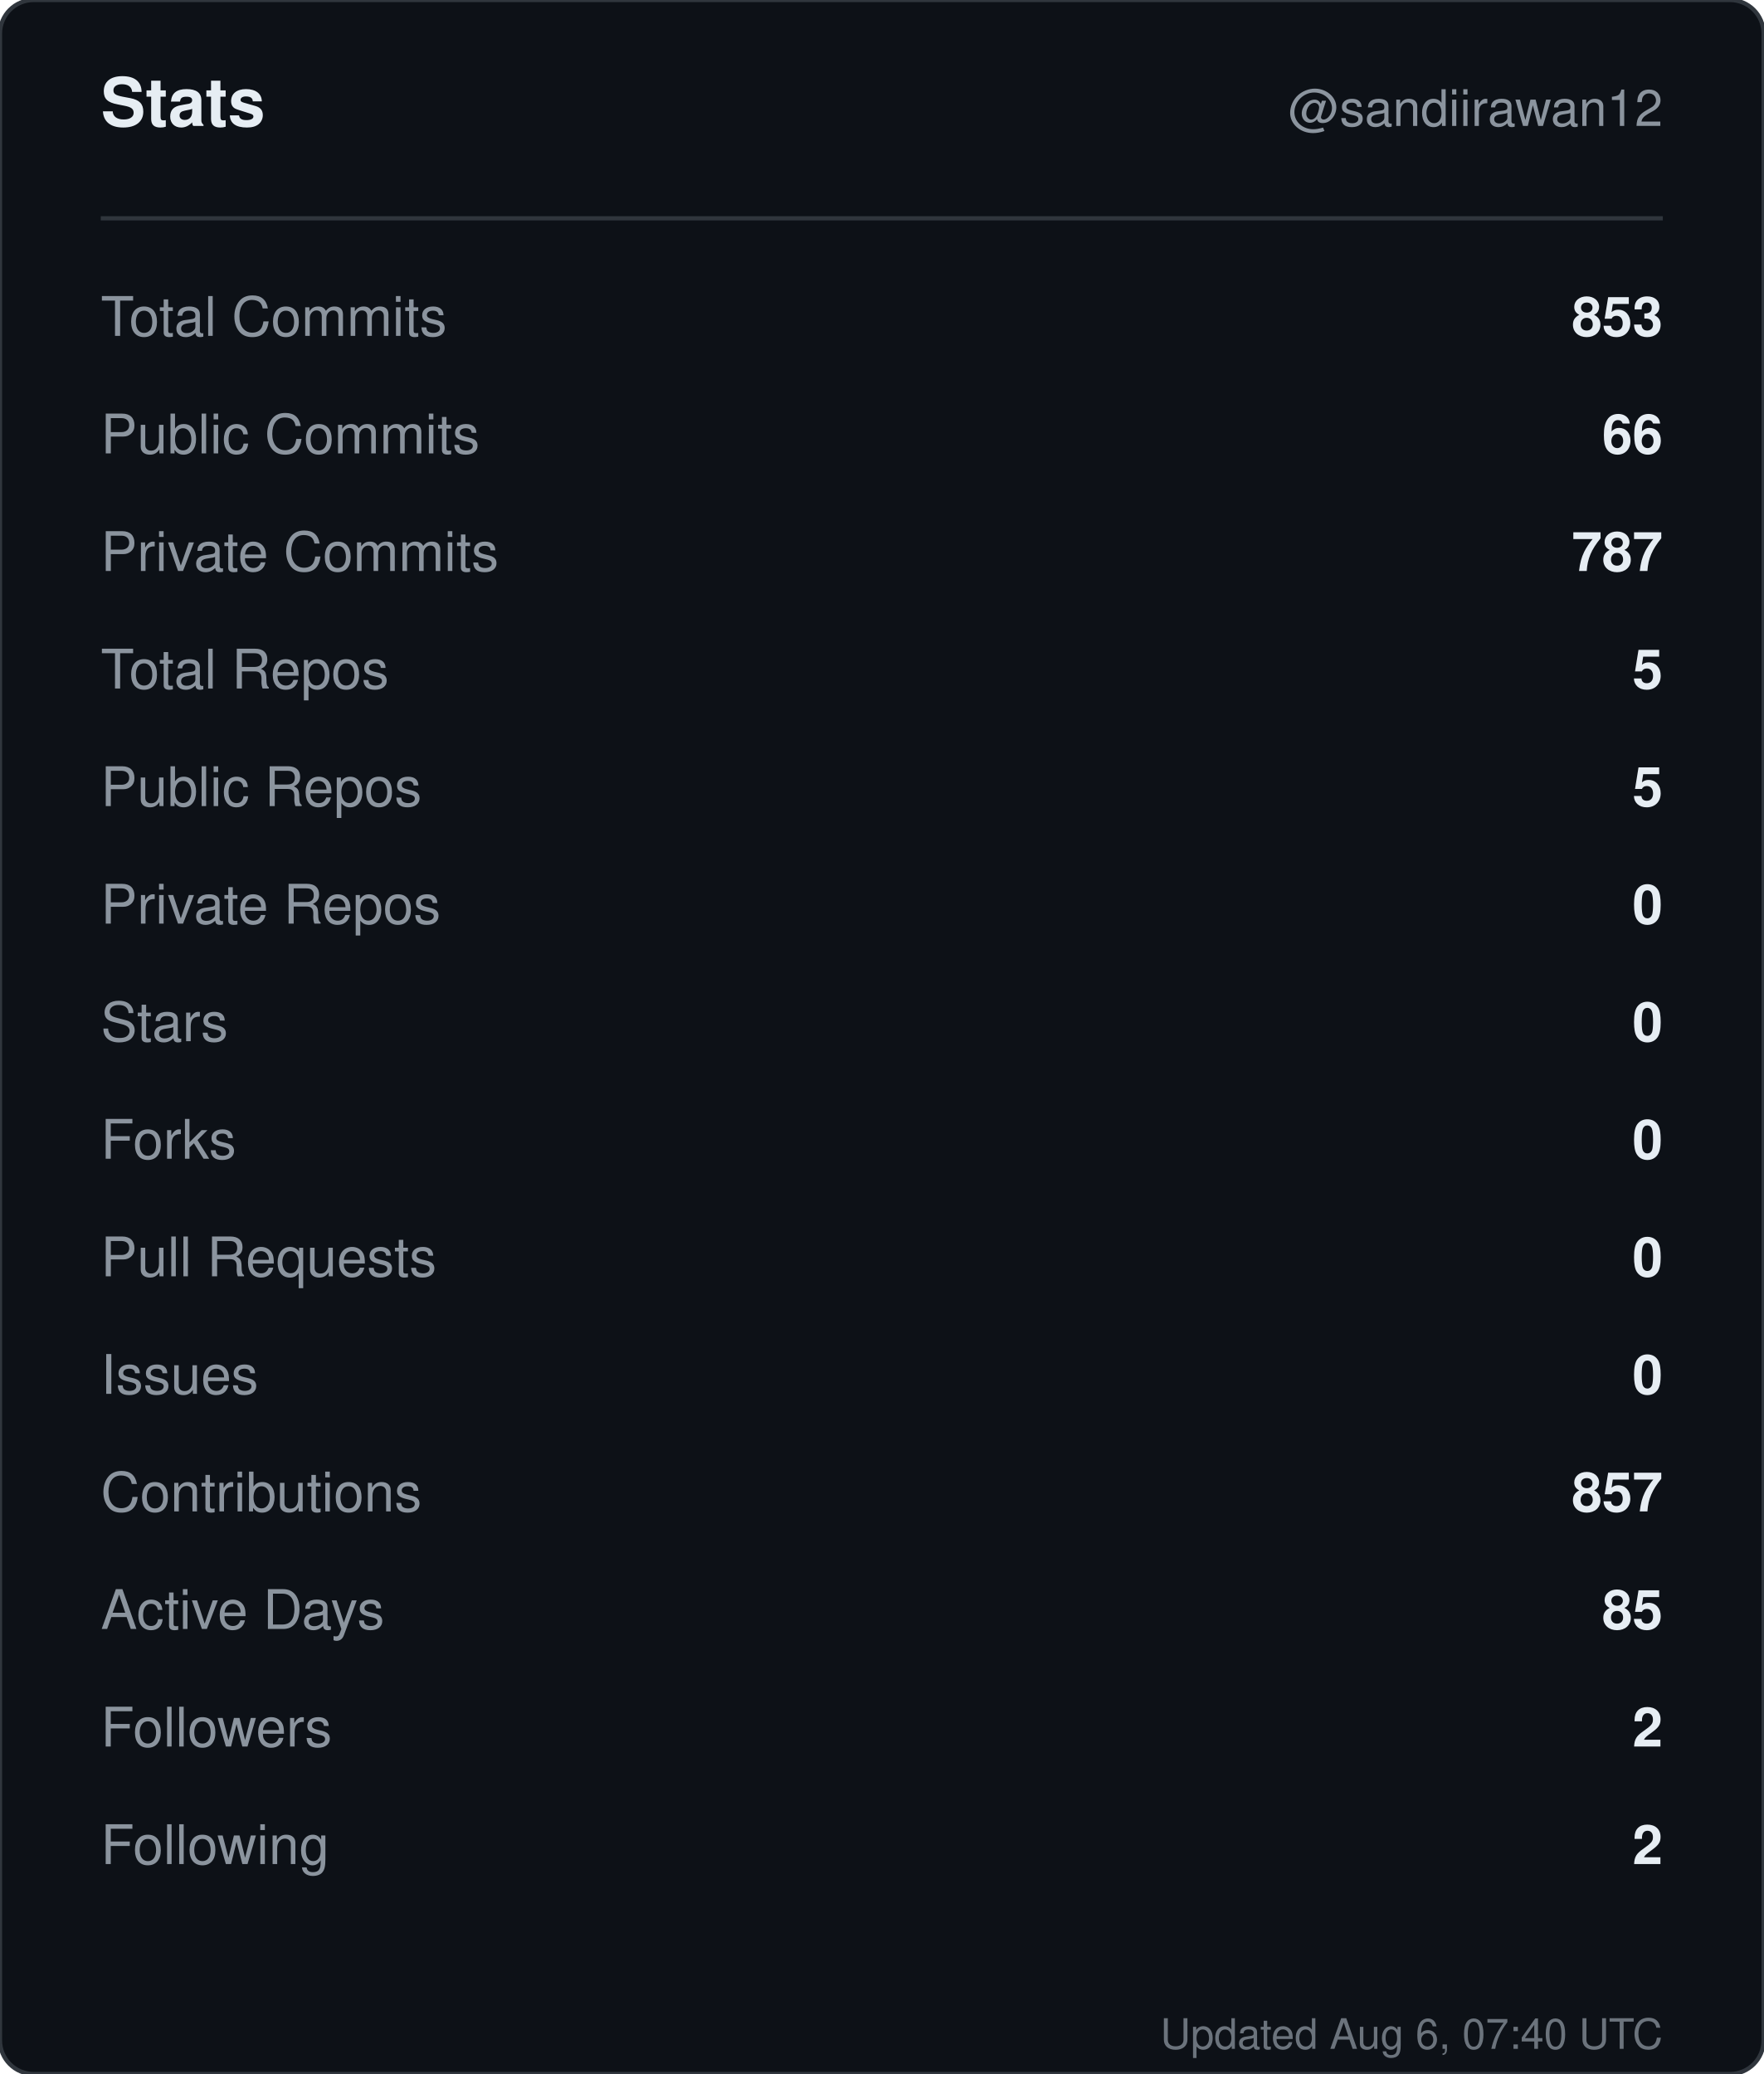
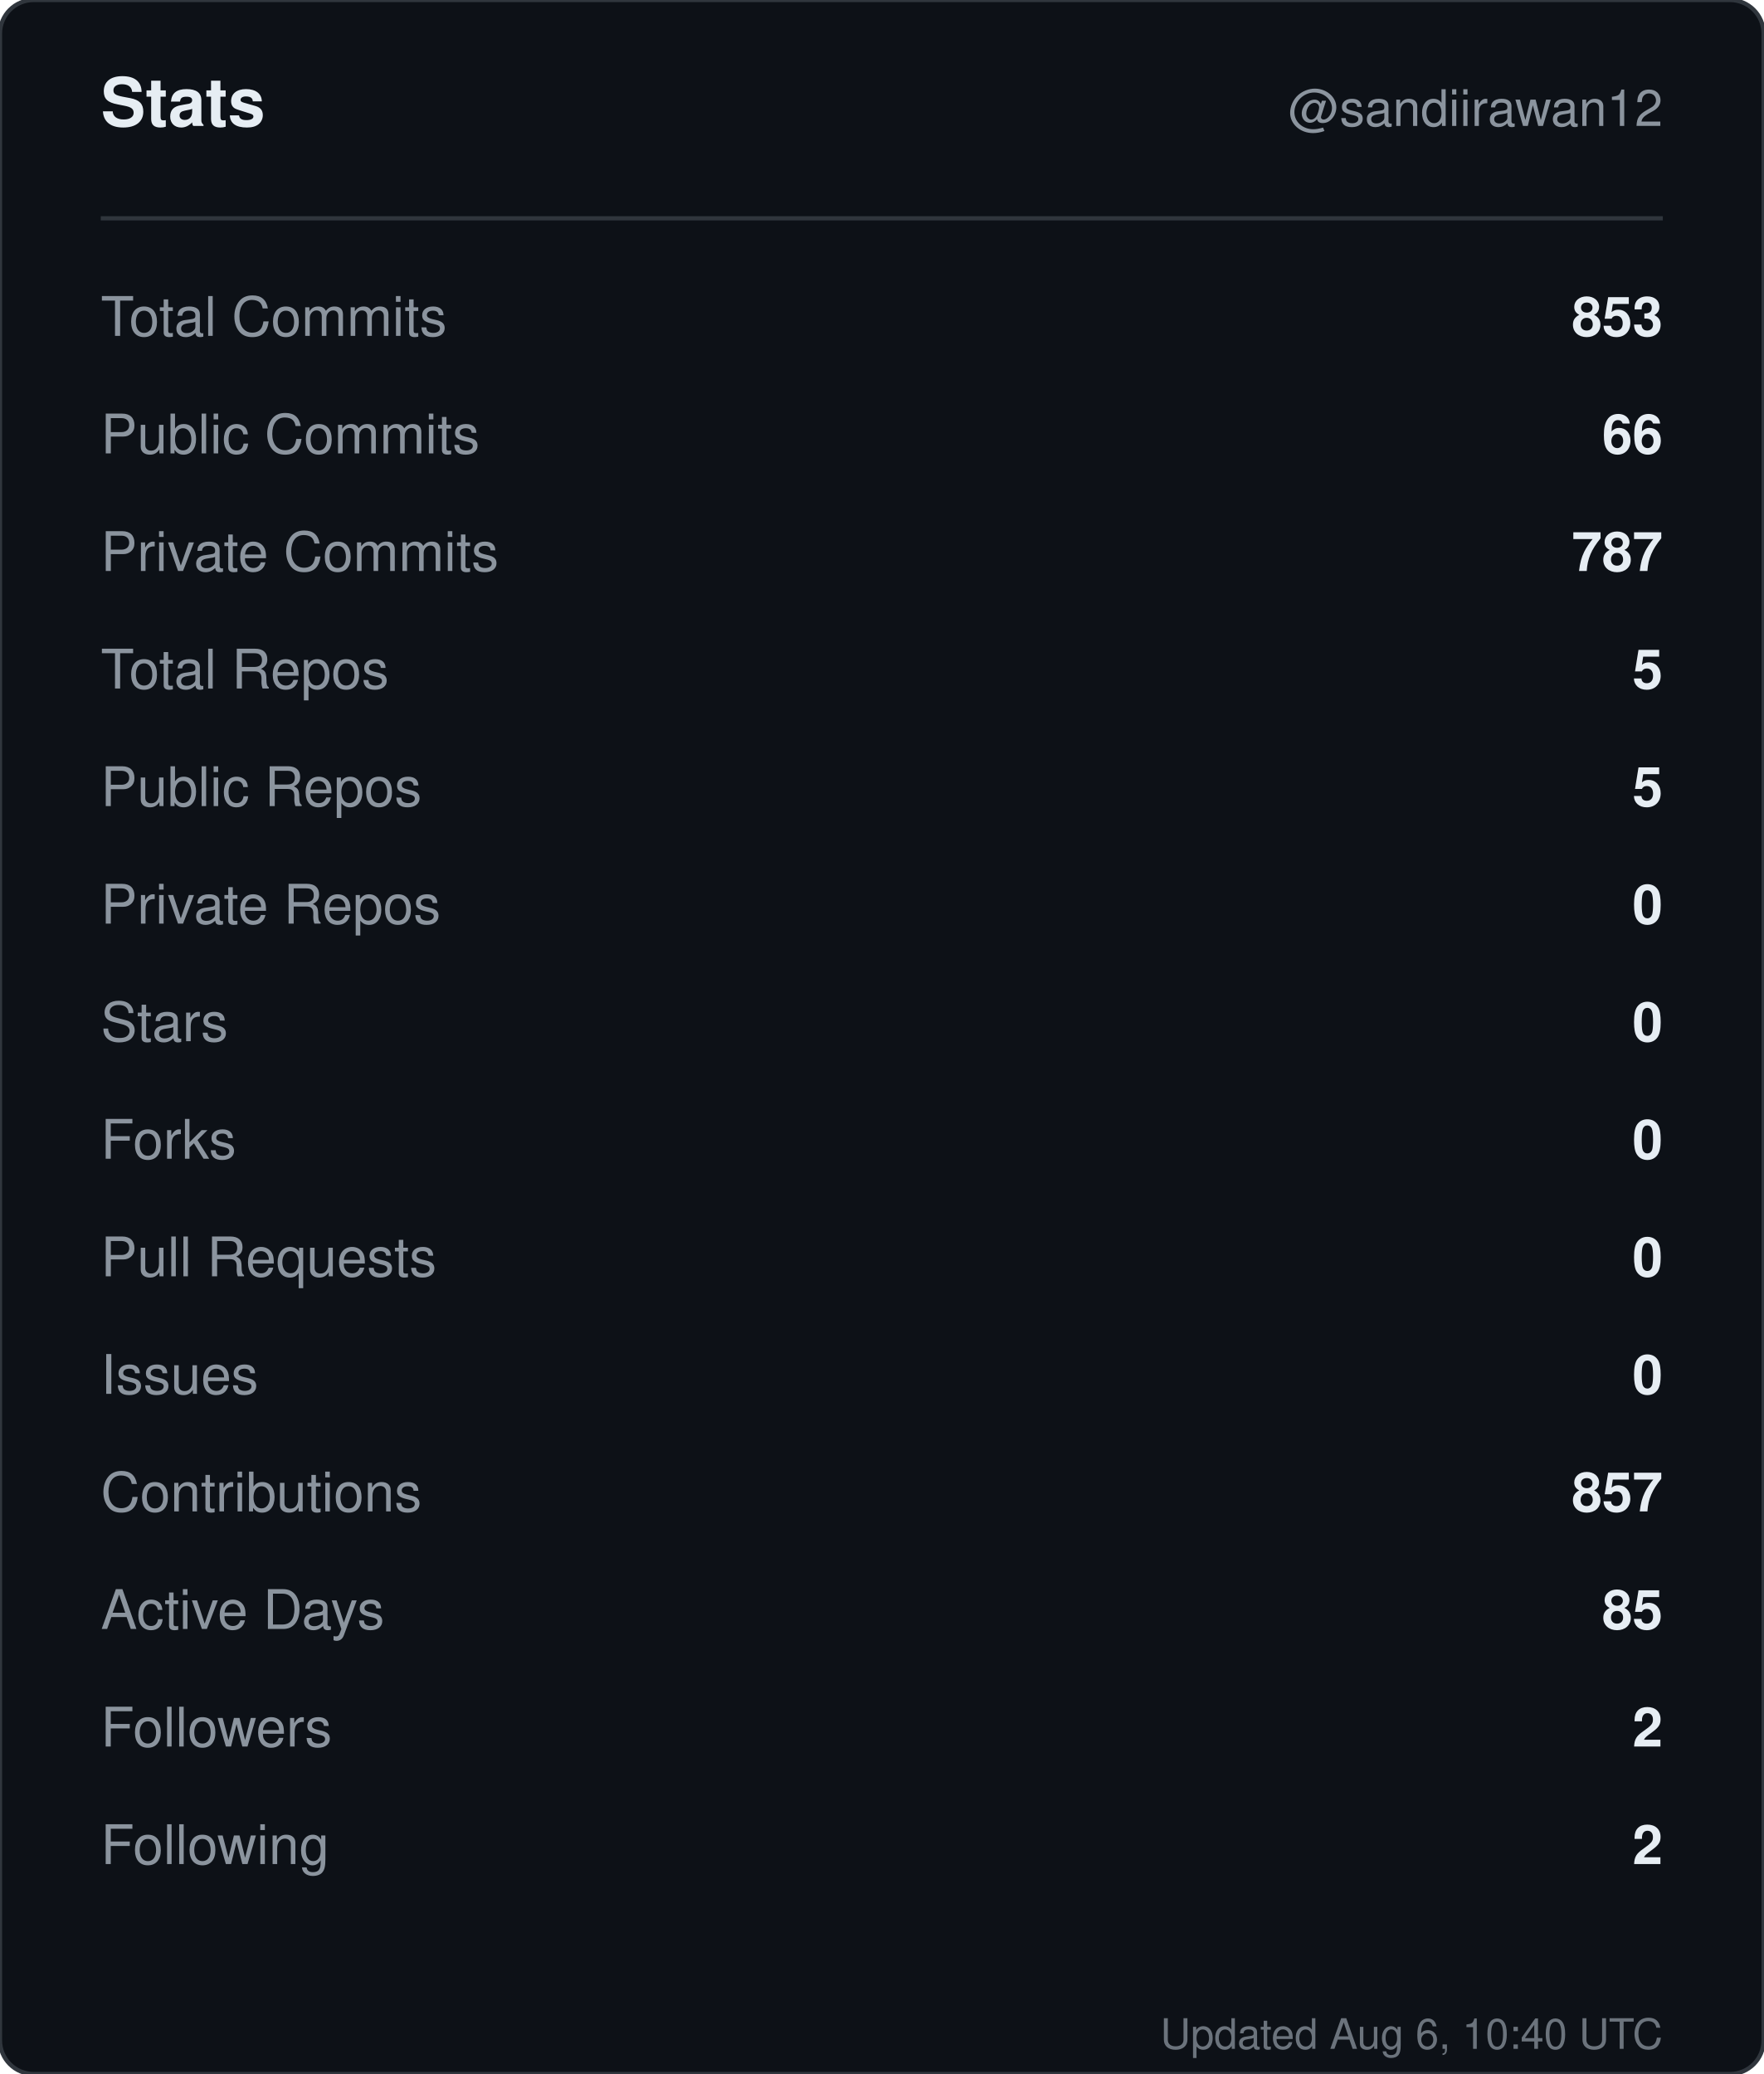
<svg xmlns="http://www.w3.org/2000/svg" width="420" height="494" viewBox="0 0 420 494" role="img" aria-label="Stats for sandiirawan12">
  <rect width="420" height="494" rx="8" fill="#0d1117" stroke="#30363d" />
  <g font-family="-apple-system, BlinkMacSystemFont, Segoe UI, Helvetica, Arial, sans-serif">
    <text x="24" y="30" fill="#e6edf3" font-size="16" font-weight="700">Stats</text>
    <text x="396" y="30" fill="#8b949e" font-size="12" text-anchor="end">@sandiirawan12</text>
    <line x1="24" y1="52" x2="396" y2="52" stroke="#30363d" />
    <text x="24" y="80" fill="#8b949e" font-size="13">Total Commits</text>
    <text x="396" y="80" fill="#e6edf3" font-size="13" font-weight="600" text-anchor="end">853</text>
    <text x="24" y="108" fill="#8b949e" font-size="13">Public Commits</text>
    <text x="396" y="108" fill="#e6edf3" font-size="13" font-weight="600" text-anchor="end">66</text>
    <text x="24" y="136" fill="#8b949e" font-size="13">Private Commits</text>
    <text x="396" y="136" fill="#e6edf3" font-size="13" font-weight="600" text-anchor="end">787</text>
    <text x="24" y="164" fill="#8b949e" font-size="13">Total Repos</text>
    <text x="396" y="164" fill="#e6edf3" font-size="13" font-weight="600" text-anchor="end">5</text>
    <text x="24" y="192" fill="#8b949e" font-size="13">Public Repos</text>
    <text x="396" y="192" fill="#e6edf3" font-size="13" font-weight="600" text-anchor="end">5</text>
    <text x="24" y="220" fill="#8b949e" font-size="13">Private Repos</text>
    <text x="396" y="220" fill="#e6edf3" font-size="13" font-weight="600" text-anchor="end">0</text>
    <text x="24" y="248" fill="#8b949e" font-size="13">Stars</text>
    <text x="396" y="248" fill="#e6edf3" font-size="13" font-weight="600" text-anchor="end">0</text>
    <text x="24" y="276" fill="#8b949e" font-size="13">Forks</text>
    <text x="396" y="276" fill="#e6edf3" font-size="13" font-weight="600" text-anchor="end">0</text>
    <text x="24" y="304" fill="#8b949e" font-size="13">Pull Requests</text>
    <text x="396" y="304" fill="#e6edf3" font-size="13" font-weight="600" text-anchor="end">0</text>
    <text x="24" y="332" fill="#8b949e" font-size="13">Issues</text>
    <text x="396" y="332" fill="#e6edf3" font-size="13" font-weight="600" text-anchor="end">0</text>
    <text x="24" y="360" fill="#8b949e" font-size="13">Contributions</text>
    <text x="396" y="360" fill="#e6edf3" font-size="13" font-weight="600" text-anchor="end">857</text>
    <text x="24" y="388" fill="#8b949e" font-size="13">Active Days</text>
    <text x="396" y="388" fill="#e6edf3" font-size="13" font-weight="600" text-anchor="end">85</text>
    <text x="24" y="416" fill="#8b949e" font-size="13">Followers</text>
    <text x="396" y="416" fill="#e6edf3" font-size="13" font-weight="600" text-anchor="end">2</text>
    <text x="24" y="444" fill="#8b949e" font-size="13">Following</text>
    <text x="396" y="444" fill="#e6edf3" font-size="13" font-weight="600" text-anchor="end">2</text>
-     <text x="396" y="488" fill="#8b949e" font-size="10" text-anchor="end" opacity="0.75">Updated Aug 6, 07:40 UTC</text>
+     <text x="396" y="488" fill="#8b949e" font-size="10" text-anchor="end" opacity="0.75">Updated Aug 6, 10:40 UTC</text>
  </g>
</svg>
